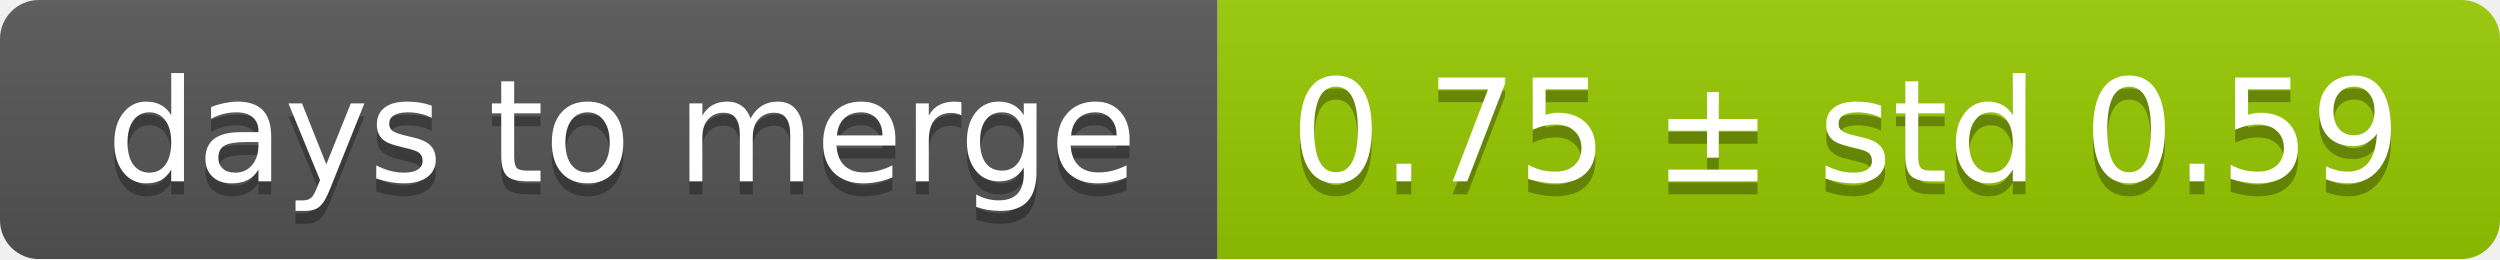
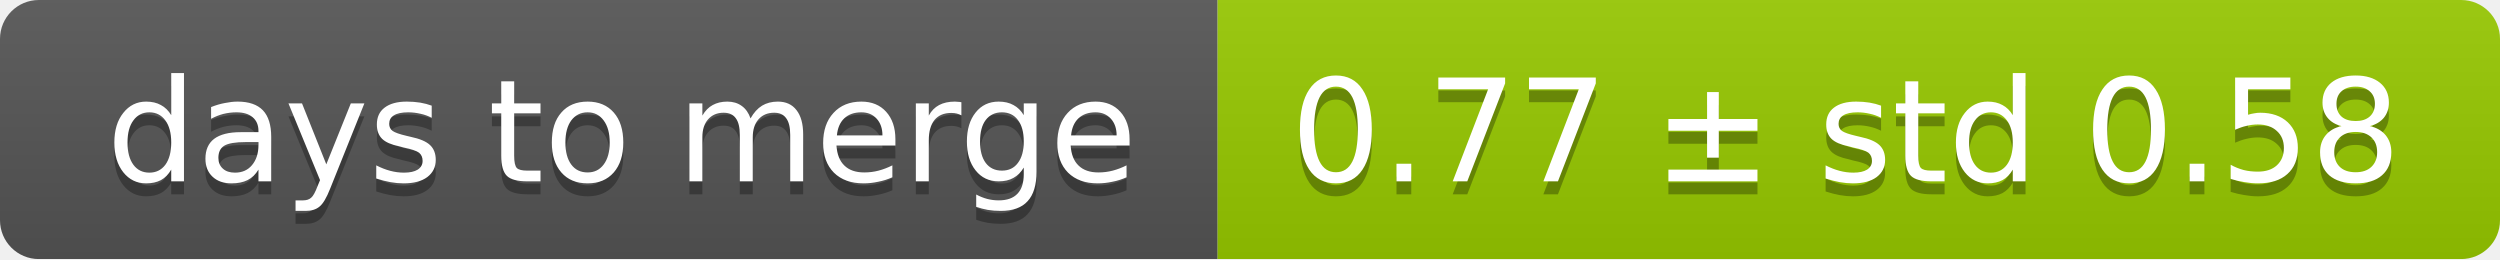
<svg xmlns="http://www.w3.org/2000/svg" width="193" height="20">
  <linearGradient id="smooth" x2="0" y2="100%">
    <stop offset="0" stop-color="#bbb" stop-opacity=".1" />
    <stop offset="1" stop-opacity=".1" />
  </linearGradient>
  <mask id="round">
    <rect width="193" height="20" rx="3" fill="#fff" />
  </mask>
  <g mask="url(#round)">
    <rect width="94" height="20" fill="#555" />
    <rect x="94" width="99" height="20" fill="#97ca00" />
    <rect width="193" height="20" fill="url(#smooth)" />
  </g>
  <g fill="#fff" text-anchor="middle" font-family="DejaVu Sans,Verdana,Geneva,sans-serif" font-size="11">
    <text x="48" y="15" fill="#010101" fill-opacity=".3">days to merge</text>
    <text x="48" y="14">days to merge</text>
-     <text x="142.5" y="15" fill="#010101" fill-opacity=".3">0.75 ± std 0.59</text>
-     <text x="142.5" y="14">0.75 ± std 0.59</text>
+     <text x="142.5" y="15" fill="#010101" fill-opacity=".3">0.77 ± std 0.58</text>
+     <text x="142.5" y="14">0.77 ± std 0.58</text>
  </g>
</svg>
